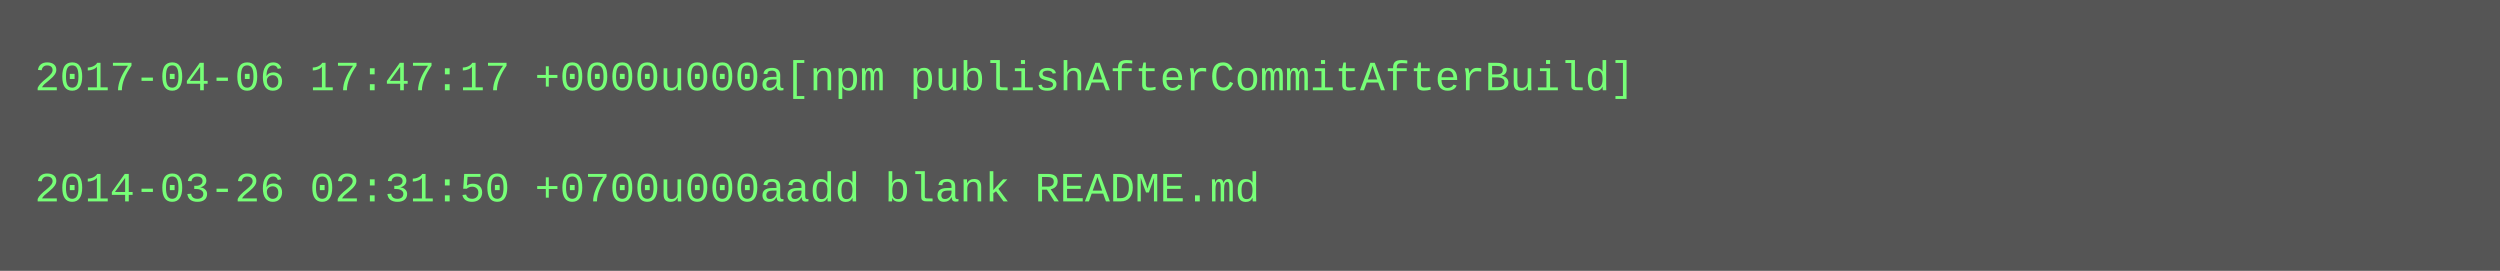
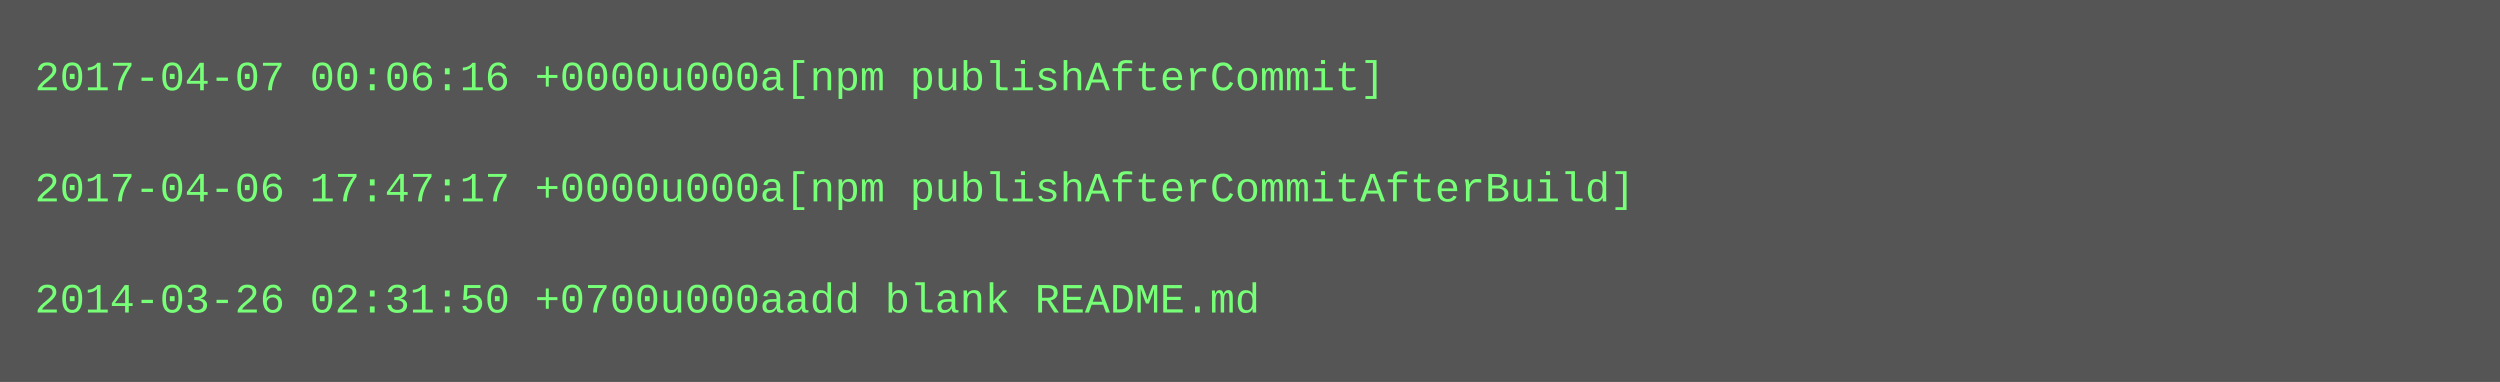
- <svg xmlns="http://www.w3.org/2000/svg" height="78" width="720">
-   <rect height="78" fill="#555" width="720" />
+ <svg xmlns="http://www.w3.org/2000/svg" height="110" width="720">
+   <rect height="110" fill="#555" width="720" />
  <text fill="#7f7" font-family="Courier New" font-size="12" xml:space="preserve">
-     <tspan x="10" y="26">2017-04-06 17:47:17 +0000u000a[npm publishAfterCommitAfterBuild]</tspan>
+     <tspan x="10" y="26">2017-04-07 00:06:16 +0000u000a[npm publishAfterCommit]</tspan>
    <tspan x="10" y="42" />
-     <tspan x="10" y="58">2014-03-26 02:31:50 +0700u000aadd blank README.md</tspan>
+     <tspan x="10" y="58">2017-04-06 17:47:17 +0000u000a[npm publishAfterCommitAfterBuild]</tspan>
+     <tspan x="10" y="74" />
+     <tspan x="10" y="90">2014-03-26 02:31:50 +0700u000aadd blank README.md</tspan>
  </text>
</svg>
